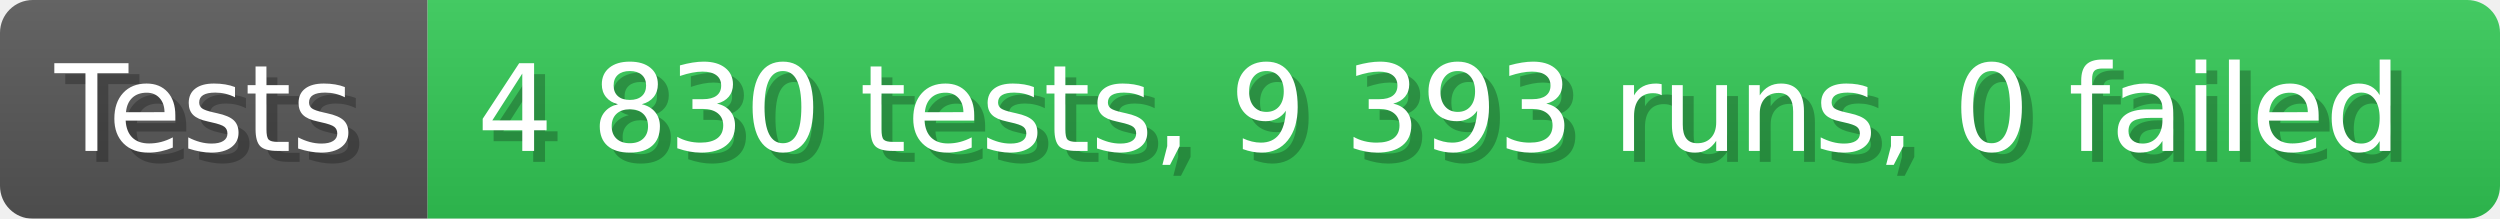
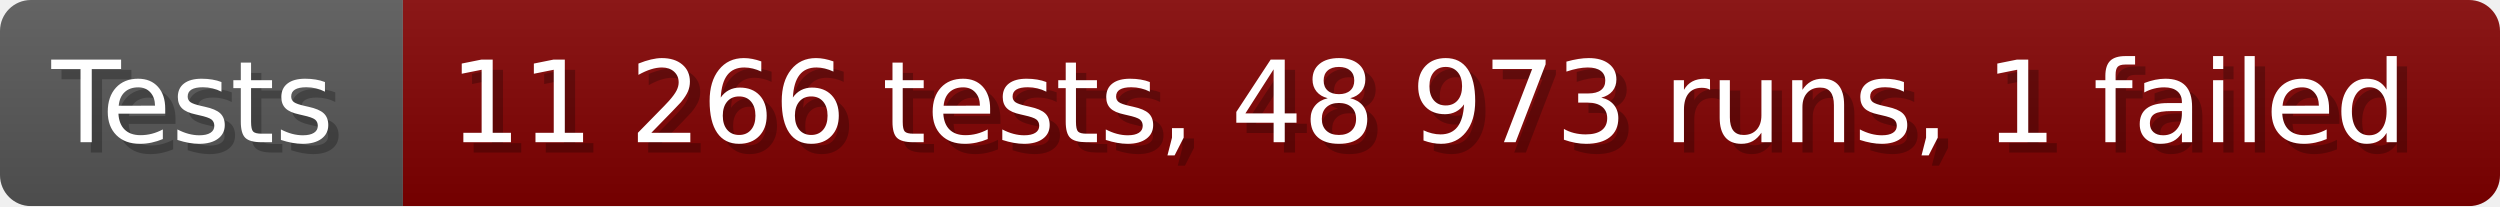
- <svg xmlns="http://www.w3.org/2000/svg" width="228.6" height="20" viewBox="0 0 2286 200" role="img" aria-label="Tests: 4 830 tests, 9 393 runs, 0 failed">
+ <svg xmlns="http://www.w3.org/2000/svg" width="242.6" height="20" viewBox="0 0 2426 200" role="img" aria-label="Tests: 11 266 tests, 48 973 runs, 1 failed">
  <linearGradient id="a" x2="0" y2="100%">
    <stop offset="0" stop-opacity=".1" stop-color="#EEE" />
    <stop offset="1" stop-opacity=".1" />
  </linearGradient>
  <mask id="m">
-     <rect width="2286" height="200" rx="30" fill="#FFF" />
+     <rect width="2426" height="200" rx="30" fill="#FFF" />
  </mask>
  <g mask="url(#m)">
    <rect width="391" height="200" fill="#555" />
-     <rect width="1895" height="200" fill="#31c653" x="391" />
-     <rect width="2286" height="200" fill="url(#a)" />
+     <rect width="2035" height="200" fill="#800000" x="391" />
+     <rect width="2426" height="200" fill="url(#a)" />
  </g>
  <g aria-hidden="true" fill="#fff" text-anchor="start" font-family="Verdana,DejaVu Sans,sans-serif" font-size="110">
    <text x="60" y="148" textLength="291" fill="#000" opacity="0.25">Tests</text>
    <text x="50" y="138" textLength="291">Tests</text>
-     <text x="446" y="148" textLength="1795" fill="#000" opacity="0.25">4 830 tests, 9 393 runs, 0 failed</text>
-     <text x="436" y="138" textLength="1795">4 830 tests, 9 393 runs, 0 failed</text>
+     <text x="446" y="148" textLength="1935" fill="#000" opacity="0.25">11 266 tests, 48 973 runs, 1 failed</text>
+     <text x="436" y="138" textLength="1935">11 266 tests, 48 973 runs, 1 failed</text>
  </g>
</svg>
